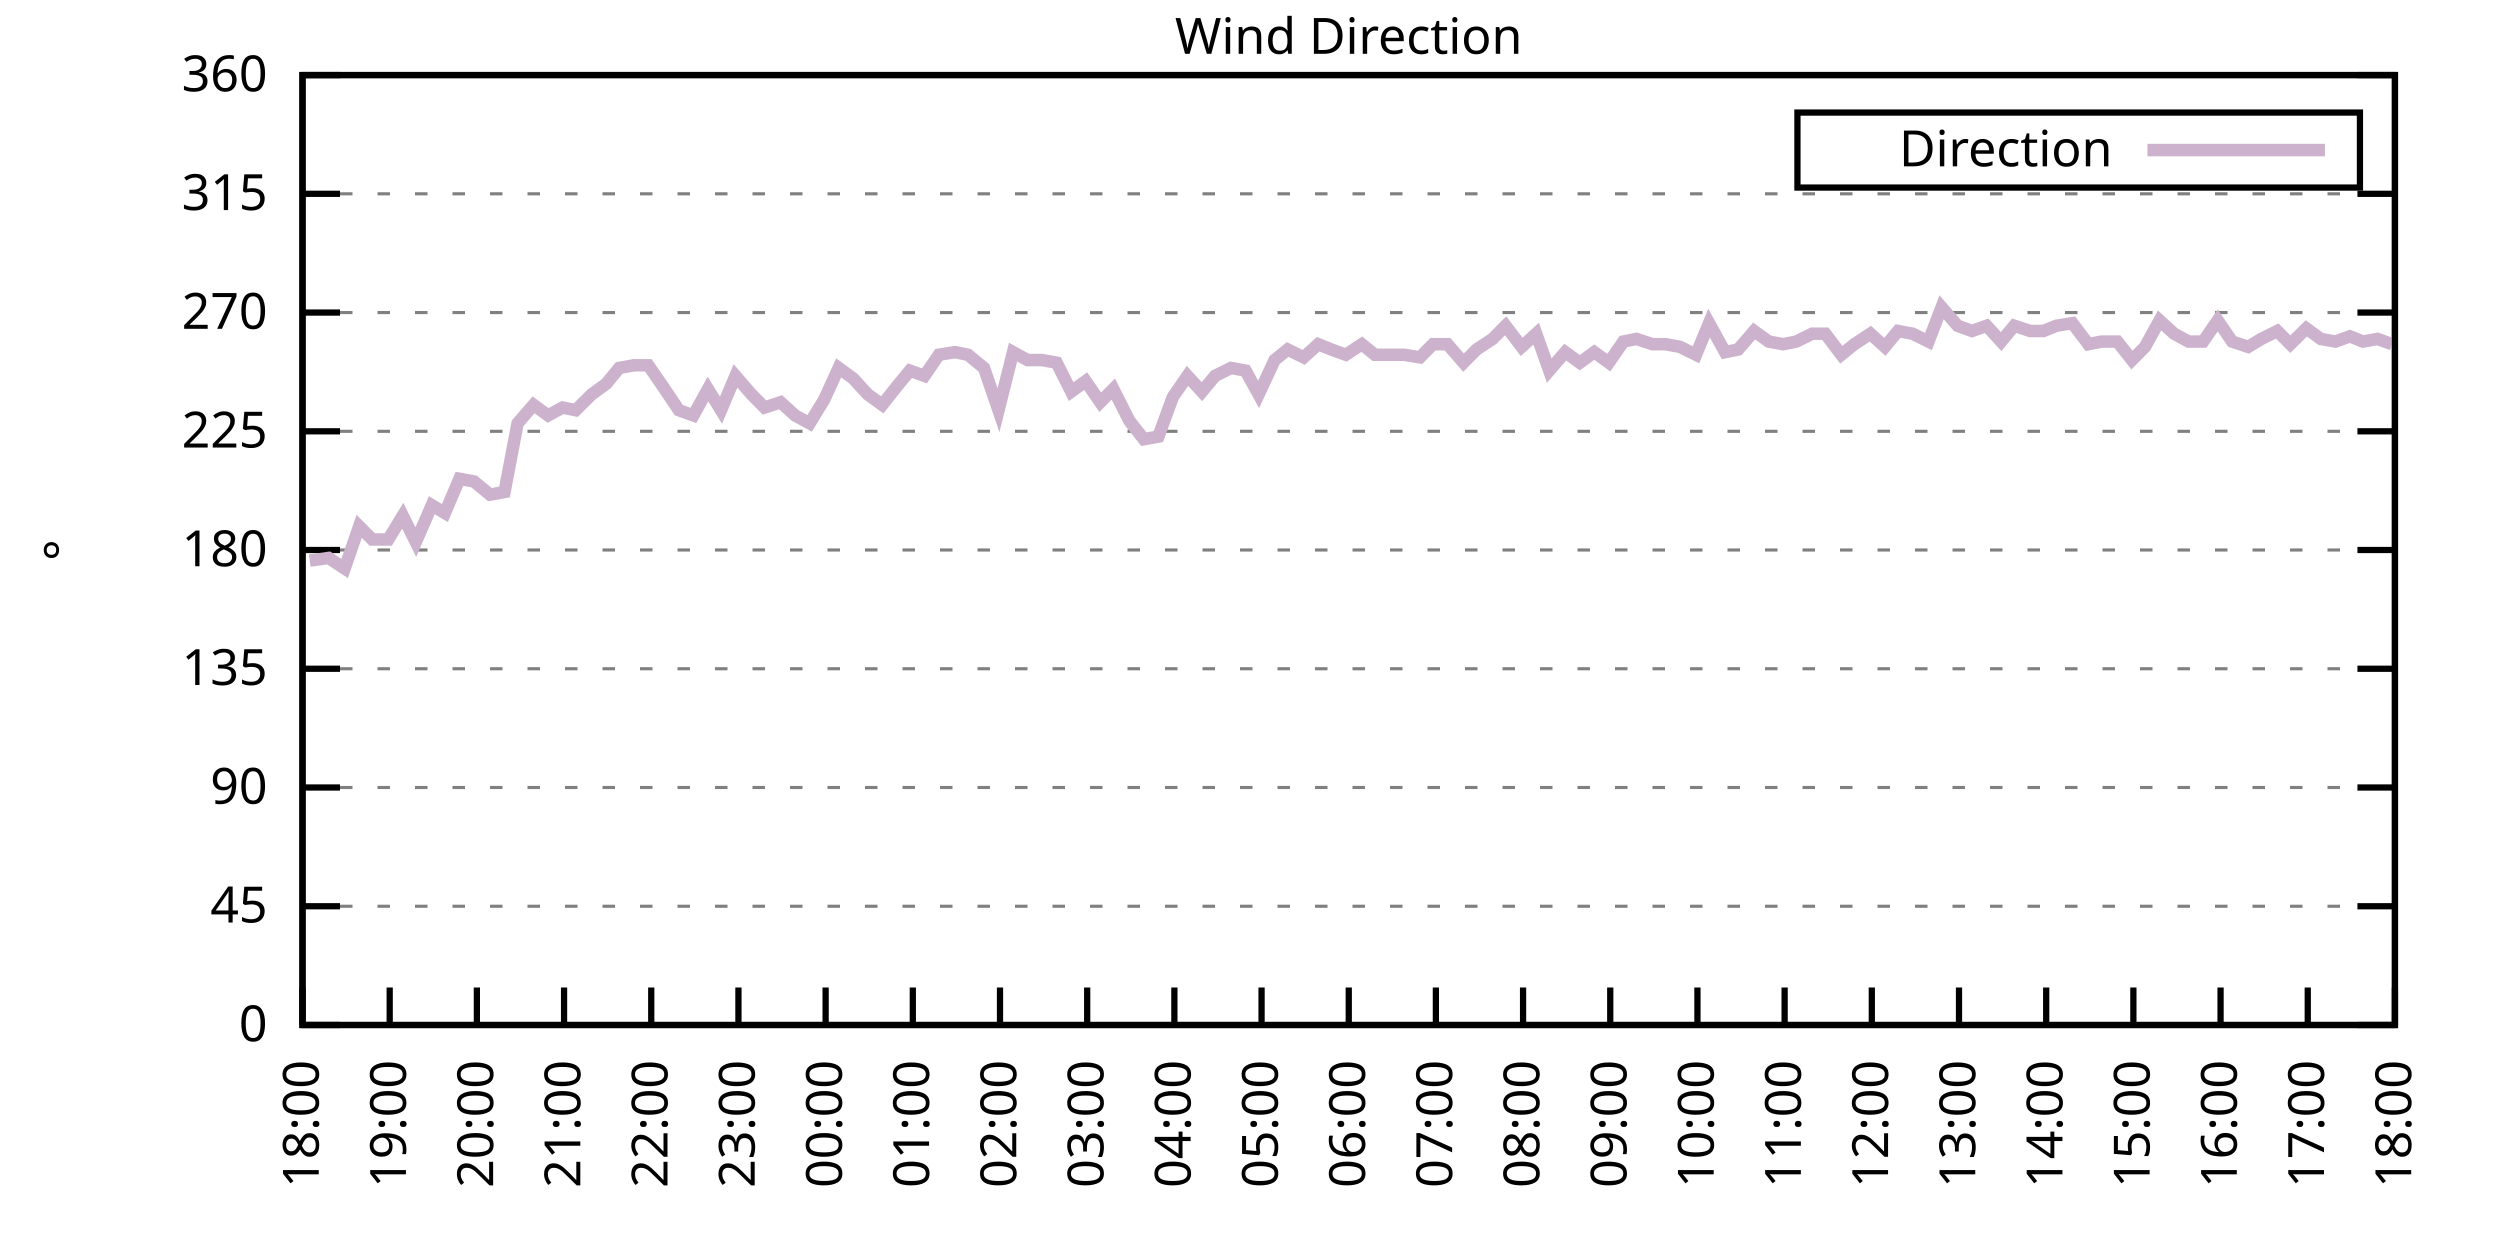
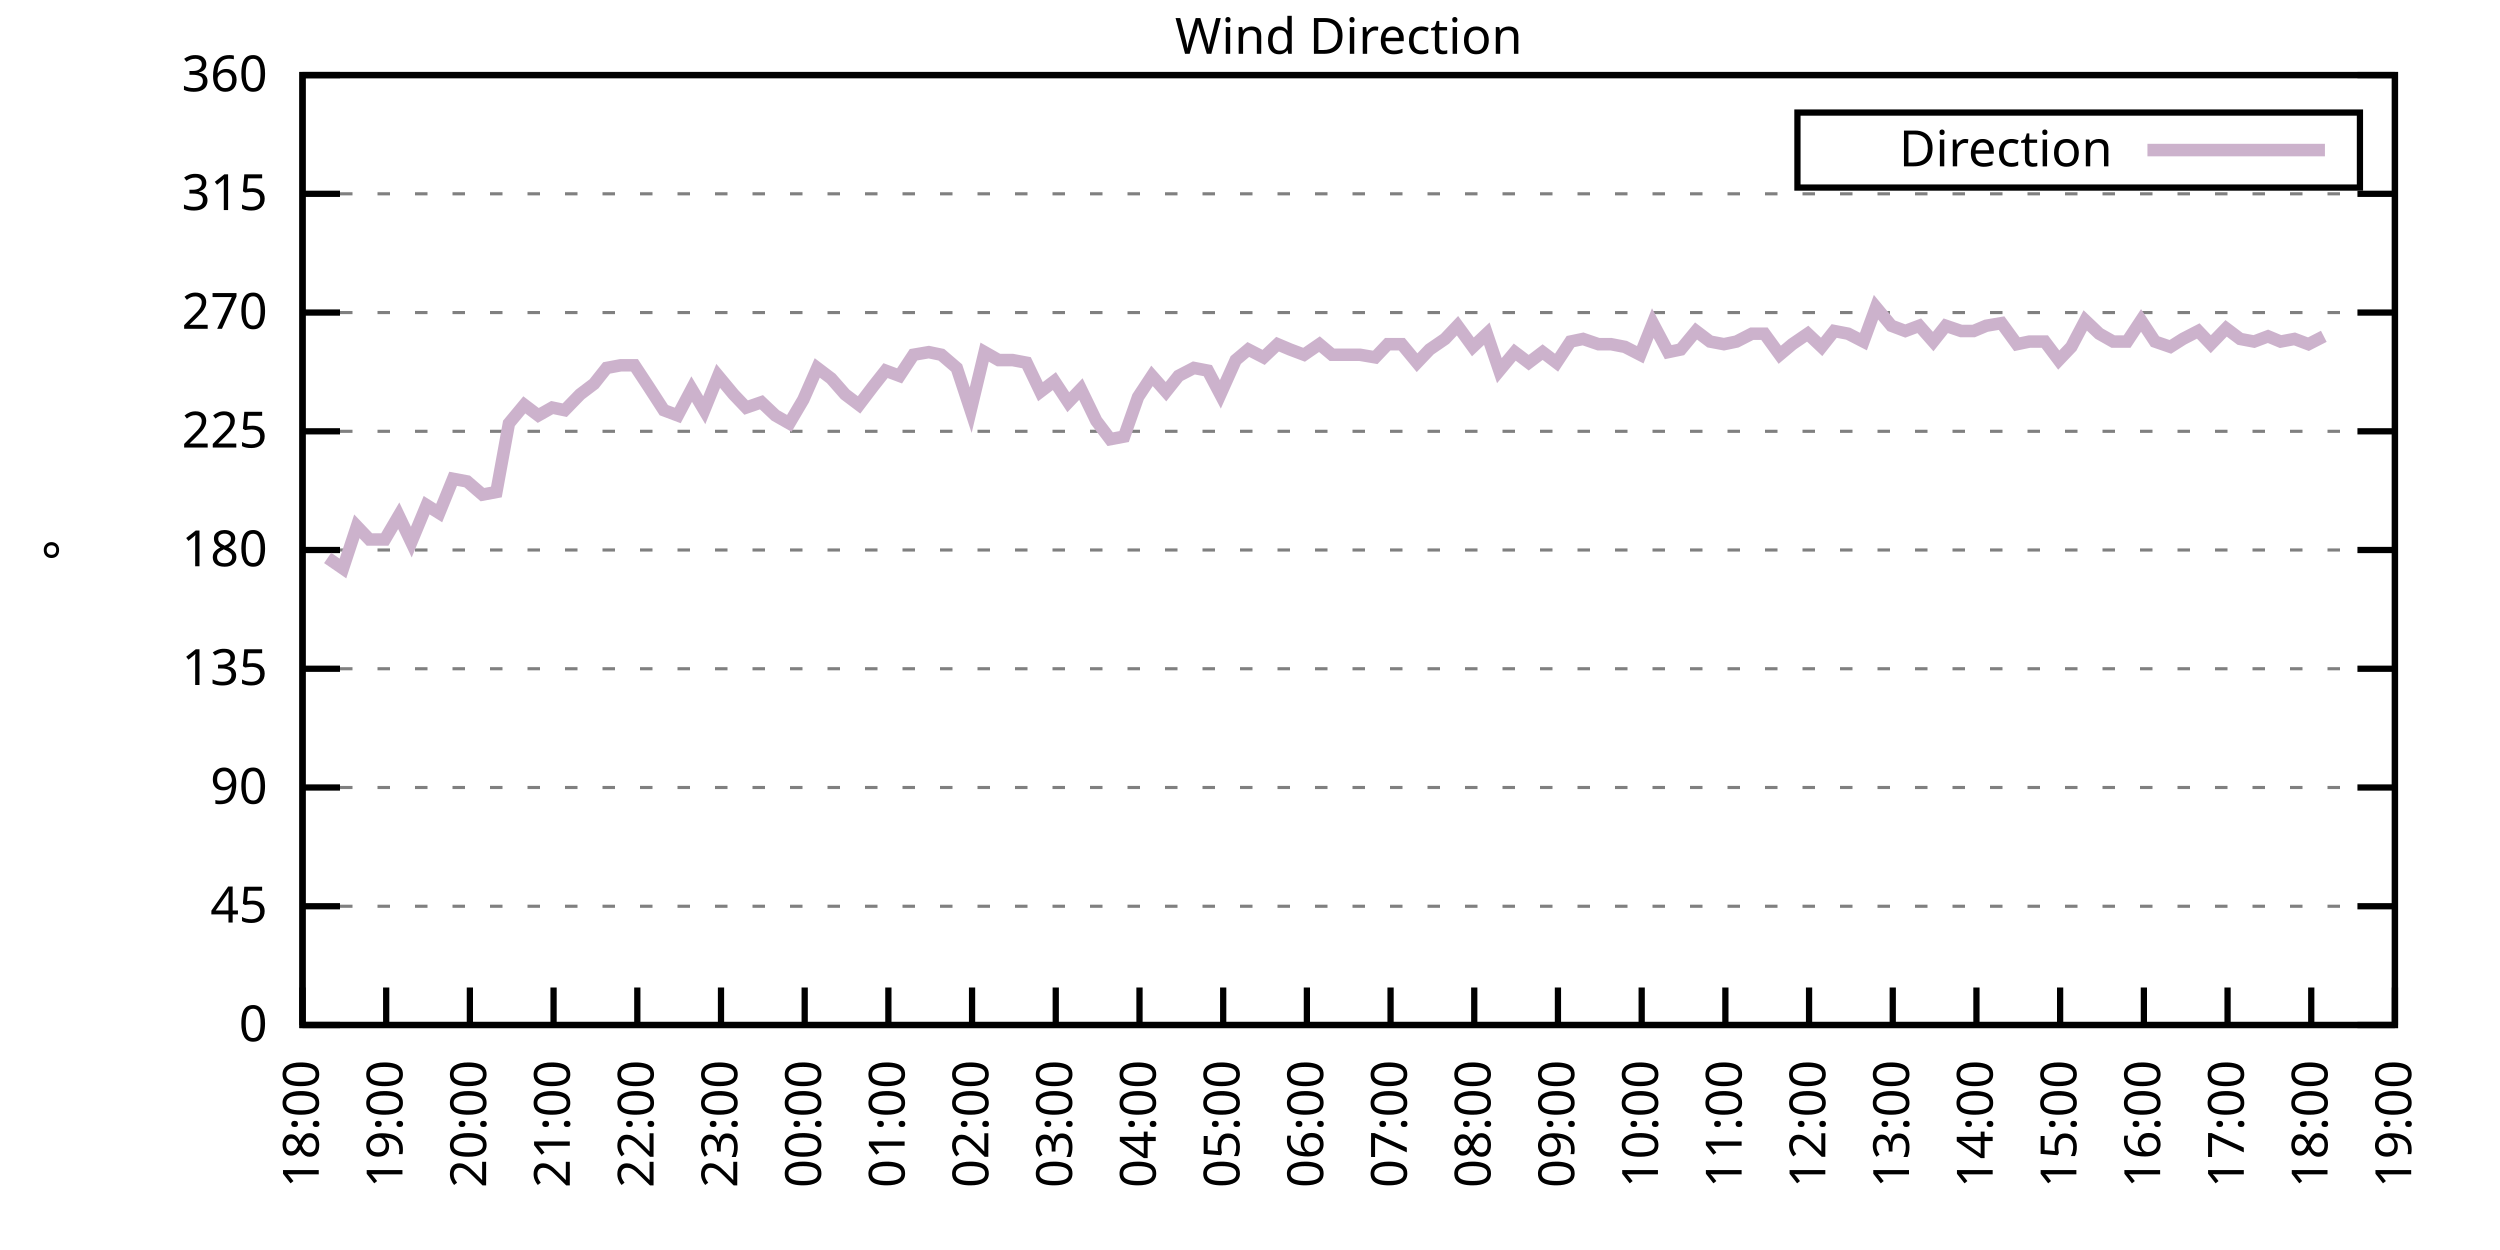
<svg xmlns="http://www.w3.org/2000/svg" xmlns:xlink="http://www.w3.org/1999/xlink" width="400" height="200" viewBox="0 0 400 200">
  <g id="gnuplot_canvas">
    <rect x="0" y="0" width="400" height="200" fill="none" />
    <defs>
      <circle id="gpDot" r="0.5" stroke-width="0.5" stroke="currentColor" />
      <path id="gpPt0" stroke-width="0.333" stroke="currentColor" d="M-1,0 h2 M0,-1 v2" />
      <path id="gpPt1" stroke-width="0.333" stroke="currentColor" d="M-1,-1 L1,1 M1,-1 L-1,1" />
      <path id="gpPt2" stroke-width="0.333" stroke="currentColor" d="M-1,0 L1,0 M0,-1 L0,1 M-1,-1 L1,1 M-1,1 L1,-1" />
      <rect id="gpPt3" stroke-width="0.333" stroke="currentColor" x="-1" y="-1" width="2" height="2" />
      <rect id="gpPt4" stroke-width="0.333" stroke="currentColor" fill="currentColor" x="-1" y="-1" width="2" height="2" />
      <circle id="gpPt5" stroke-width="0.333" stroke="currentColor" cx="0" cy="0" r="1" />
      <use xlink:href="#gpPt5" id="gpPt6" fill="currentColor" stroke="none" />
      <path id="gpPt7" stroke-width="0.333" stroke="currentColor" d="M0,-1.33 L-1.33,0.67 L1.33,0.67 z" />
      <use xlink:href="#gpPt7" id="gpPt8" fill="currentColor" stroke="none" />
      <use xlink:href="#gpPt7" id="gpPt9" stroke="currentColor" transform="rotate(180)" />
      <use xlink:href="#gpPt9" id="gpPt10" fill="currentColor" stroke="none" />
      <use xlink:href="#gpPt3" id="gpPt11" stroke="currentColor" transform="rotate(45)" />
      <use xlink:href="#gpPt11" id="gpPt12" fill="currentColor" stroke="none" />
      <path id="gpPt13" stroke-width="0.333" stroke="currentColor" d="M0,1.330 L1.265,0.411 L0.782,-1.067 L-0.782,-1.076 L-1.265,0.411 z" />
      <use xlink:href="#gpPt13" id="gpPt14" fill="currentColor" stroke="none" />
      <filter id="textbox" filterUnits="objectBoundingBox" x="0" y="0" height="1" width="1">
        <feFlood flood-color="white" flood-opacity="1" result="bgnd" />
        <feComposite in="SourceGraphic" in2="bgnd" operator="atop" />
      </filter>
      <filter id="greybox" filterUnits="objectBoundingBox" x="0" y="0" height="1" width="1">
        <feFlood flood-color="lightgrey" flood-opacity="1" result="grey" />
        <feComposite in="SourceGraphic" in2="grey" operator="atop" />
      </filter>
    </defs>
    <g fill="none" color="white" stroke="currentColor" stroke-width="1.00" stroke-linecap="butt" stroke-linejoin="miter">
</g>
    <g fill="none" color="black" stroke="currentColor" stroke-width="1.00" stroke-linecap="butt" stroke-linejoin="miter">
      <g stroke="none" shape-rendering="crispEdges">
        <polygon fill="rgb(255, 255, 255)" points="48.40,164.00 383.18,164.00 383.18,12.02 48.40,12.02 " />
      </g>
    </g>
    <g fill="none" color="black" stroke="currentColor" stroke-width="1.00" stroke-linecap="butt" stroke-linejoin="miter">
</g>
    <g fill="none" color="black" stroke="black" stroke-width="0.50" stroke-linecap="butt" stroke-linejoin="miter">
</g>
    <g fill="none" color="gray" stroke="currentColor" stroke-width="0.50" stroke-linecap="butt" stroke-linejoin="miter">
      <path stroke="gray" stroke-dasharray="2,4" class="gridline" d="M48.40,164.00 L383.19,164.00  " />
    </g>
    <g fill="none" color="gray" stroke="gray" stroke-width="1.00" stroke-linecap="butt" stroke-linejoin="miter">
</g>
    <g fill="none" color="black" stroke="currentColor" stroke-width="1.00" stroke-linecap="butt" stroke-linejoin="miter">
      <path stroke="black" d="M48.40,164.00 L54.40,164.00 M383.19,164.00 L377.19,164.00  " />
      <g transform="translate(42.80,166.60)" stroke="none" fill="black" font-family="Sans" font-size="8.00" text-anchor="end">
        <text>
          <tspan font-family="Sans"> 0</tspan>
        </text>
      </g>
    </g>
    <g fill="none" color="black" stroke="currentColor" stroke-width="1.00" stroke-linecap="butt" stroke-linejoin="miter">
</g>
    <g fill="none" color="black" stroke="black" stroke-width="0.50" stroke-linecap="butt" stroke-linejoin="miter">
</g>
    <g fill="none" color="gray" stroke="currentColor" stroke-width="0.50" stroke-linecap="butt" stroke-linejoin="miter">
      <path stroke="gray" stroke-dasharray="2,4" class="gridline" d="M48.40,145.00 L383.19,145.00  " />
    </g>
    <g fill="none" color="gray" stroke="gray" stroke-width="1.00" stroke-linecap="butt" stroke-linejoin="miter">
</g>
    <g fill="none" color="black" stroke="currentColor" stroke-width="1.00" stroke-linecap="butt" stroke-linejoin="miter">
      <path stroke="black" d="M48.40,145.00 L54.40,145.00 M383.19,145.00 L377.19,145.00  " />
      <g transform="translate(42.80,147.60)" stroke="none" fill="black" font-family="Sans" font-size="8.00" text-anchor="end">
        <text>
          <tspan font-family="Sans"> 45</tspan>
        </text>
      </g>
    </g>
    <g fill="none" color="black" stroke="currentColor" stroke-width="1.00" stroke-linecap="butt" stroke-linejoin="miter">
</g>
    <g fill="none" color="black" stroke="black" stroke-width="0.50" stroke-linecap="butt" stroke-linejoin="miter">
</g>
    <g fill="none" color="gray" stroke="currentColor" stroke-width="0.50" stroke-linecap="butt" stroke-linejoin="miter">
      <path stroke="gray" stroke-dasharray="2,4" class="gridline" d="M48.40,126.00 L383.19,126.00  " />
    </g>
    <g fill="none" color="gray" stroke="gray" stroke-width="1.00" stroke-linecap="butt" stroke-linejoin="miter">
</g>
    <g fill="none" color="black" stroke="currentColor" stroke-width="1.00" stroke-linecap="butt" stroke-linejoin="miter">
      <path stroke="black" d="M48.40,126.00 L54.40,126.00 M383.19,126.00 L377.19,126.00  " />
      <g transform="translate(42.80,128.60)" stroke="none" fill="black" font-family="Sans" font-size="8.00" text-anchor="end">
        <text>
          <tspan font-family="Sans"> 90</tspan>
        </text>
      </g>
    </g>
    <g fill="none" color="black" stroke="currentColor" stroke-width="1.00" stroke-linecap="butt" stroke-linejoin="miter">
</g>
    <g fill="none" color="black" stroke="black" stroke-width="0.50" stroke-linecap="butt" stroke-linejoin="miter">
</g>
    <g fill="none" color="gray" stroke="currentColor" stroke-width="0.50" stroke-linecap="butt" stroke-linejoin="miter">
      <path stroke="gray" stroke-dasharray="2,4" class="gridline" d="M48.40,107.00 L383.19,107.00  " />
    </g>
    <g fill="none" color="gray" stroke="gray" stroke-width="1.00" stroke-linecap="butt" stroke-linejoin="miter">
</g>
    <g fill="none" color="black" stroke="currentColor" stroke-width="1.00" stroke-linecap="butt" stroke-linejoin="miter">
      <path stroke="black" d="M48.40,107.00 L54.40,107.00 M383.19,107.00 L377.19,107.00  " />
      <g transform="translate(42.80,109.60)" stroke="none" fill="black" font-family="Sans" font-size="8.00" text-anchor="end">
        <text>
          <tspan font-family="Sans"> 135</tspan>
        </text>
      </g>
    </g>
    <g fill="none" color="black" stroke="currentColor" stroke-width="1.00" stroke-linecap="butt" stroke-linejoin="miter">
</g>
    <g fill="none" color="black" stroke="black" stroke-width="0.50" stroke-linecap="butt" stroke-linejoin="miter">
</g>
    <g fill="none" color="gray" stroke="currentColor" stroke-width="0.50" stroke-linecap="butt" stroke-linejoin="miter">
      <path stroke="gray" stroke-dasharray="2,4" class="gridline" d="M48.40,88.00 L383.19,88.00  " />
    </g>
    <g fill="none" color="gray" stroke="gray" stroke-width="1.00" stroke-linecap="butt" stroke-linejoin="miter">
</g>
    <g fill="none" color="black" stroke="currentColor" stroke-width="1.00" stroke-linecap="butt" stroke-linejoin="miter">
      <path stroke="black" d="M48.40,88.00 L54.40,88.00 M383.19,88.00 L377.19,88.00  " />
      <g transform="translate(42.80,90.60)" stroke="none" fill="black" font-family="Sans" font-size="8.00" text-anchor="end">
        <text>
          <tspan font-family="Sans"> 180</tspan>
        </text>
      </g>
    </g>
    <g fill="none" color="black" stroke="currentColor" stroke-width="1.00" stroke-linecap="butt" stroke-linejoin="miter">
</g>
    <g fill="none" color="black" stroke="black" stroke-width="0.50" stroke-linecap="butt" stroke-linejoin="miter">
</g>
    <g fill="none" color="gray" stroke="currentColor" stroke-width="0.50" stroke-linecap="butt" stroke-linejoin="miter">
      <path stroke="gray" stroke-dasharray="2,4" class="gridline" d="M48.40,69.01 L383.19,69.01  " />
    </g>
    <g fill="none" color="gray" stroke="gray" stroke-width="1.00" stroke-linecap="butt" stroke-linejoin="miter">
</g>
    <g fill="none" color="black" stroke="currentColor" stroke-width="1.00" stroke-linecap="butt" stroke-linejoin="miter">
      <path stroke="black" d="M48.40,69.01 L54.40,69.01 M383.19,69.01 L377.19,69.01  " />
      <g transform="translate(42.80,71.61)" stroke="none" fill="black" font-family="Sans" font-size="8.00" text-anchor="end">
        <text>
          <tspan font-family="Sans"> 225</tspan>
        </text>
      </g>
    </g>
    <g fill="none" color="black" stroke="currentColor" stroke-width="1.00" stroke-linecap="butt" stroke-linejoin="miter">
</g>
    <g fill="none" color="black" stroke="black" stroke-width="0.50" stroke-linecap="butt" stroke-linejoin="miter">
</g>
    <g fill="none" color="gray" stroke="currentColor" stroke-width="0.50" stroke-linecap="butt" stroke-linejoin="miter">
      <path stroke="gray" stroke-dasharray="2,4" class="gridline" d="M48.40,50.01 L383.19,50.01  " />
    </g>
    <g fill="none" color="gray" stroke="gray" stroke-width="1.00" stroke-linecap="butt" stroke-linejoin="miter">
</g>
    <g fill="none" color="black" stroke="currentColor" stroke-width="1.00" stroke-linecap="butt" stroke-linejoin="miter">
      <path stroke="black" d="M48.40,50.01 L54.40,50.01 M383.19,50.01 L377.19,50.01  " />
      <g transform="translate(42.80,52.61)" stroke="none" fill="black" font-family="Sans" font-size="8.00" text-anchor="end">
        <text>
          <tspan font-family="Sans"> 270</tspan>
        </text>
      </g>
    </g>
    <g fill="none" color="black" stroke="currentColor" stroke-width="1.00" stroke-linecap="butt" stroke-linejoin="miter">
</g>
    <g fill="none" color="black" stroke="black" stroke-width="0.50" stroke-linecap="butt" stroke-linejoin="miter">
</g>
    <g fill="none" color="gray" stroke="currentColor" stroke-width="0.50" stroke-linecap="butt" stroke-linejoin="miter">
      <path stroke="gray" stroke-dasharray="2,4" class="gridline" d="M48.40,31.01 L383.19,31.01  " />
    </g>
    <g fill="none" color="gray" stroke="gray" stroke-width="1.00" stroke-linecap="butt" stroke-linejoin="miter">
</g>
    <g fill="none" color="black" stroke="currentColor" stroke-width="1.00" stroke-linecap="butt" stroke-linejoin="miter">
      <path stroke="black" d="M48.40,31.01 L54.40,31.01 M383.19,31.01 L377.19,31.01  " />
      <g transform="translate(42.80,33.61)" stroke="none" fill="black" font-family="Sans" font-size="8.00" text-anchor="end">
        <text>
          <tspan font-family="Sans"> 315</tspan>
        </text>
      </g>
    </g>
    <g fill="none" color="black" stroke="currentColor" stroke-width="1.00" stroke-linecap="butt" stroke-linejoin="miter">
</g>
    <g fill="none" color="black" stroke="black" stroke-width="0.50" stroke-linecap="butt" stroke-linejoin="miter">
</g>
    <g fill="none" color="gray" stroke="currentColor" stroke-width="0.50" stroke-linecap="butt" stroke-linejoin="miter">
      <path stroke="gray" stroke-dasharray="2,4" class="gridline" d="M48.40,12.01 L383.19,12.01  " />
    </g>
    <g fill="none" color="gray" stroke="gray" stroke-width="1.00" stroke-linecap="butt" stroke-linejoin="miter">
</g>
    <g fill="none" color="black" stroke="currentColor" stroke-width="1.00" stroke-linecap="butt" stroke-linejoin="miter">
      <path stroke="black" d="M48.40,12.01 L54.40,12.01 M383.19,12.01 L377.19,12.01  " />
      <g transform="translate(42.80,14.61)" stroke="none" fill="black" font-family="Sans" font-size="8.00" text-anchor="end">
        <text>
          <tspan font-family="Sans"> 360</tspan>
        </text>
      </g>
    </g>
    <g fill="none" color="black" stroke="currentColor" stroke-width="1.00" stroke-linecap="butt" stroke-linejoin="miter">
      <path stroke="black" d="M48.40,164.00 L48.40,158.00  " />
      <g transform="translate(51.00,169.60) rotate(270.00)" stroke="none" fill="black" font-family="Sans" font-size="8.00" text-anchor="end">
        <text>
          <tspan font-family="Sans">18:00</tspan>
        </text>
      </g>
    </g>
    <g fill="none" color="black" stroke="currentColor" stroke-width="1.00" stroke-linecap="butt" stroke-linejoin="miter">
-       <path stroke="black" d="M62.35,164.00 L62.35,158.00  " />
-       <g transform="translate(64.95,169.60) rotate(270.00)" stroke="none" fill="black" font-family="Sans" font-size="8.00" text-anchor="end">
+       <path stroke="black" d="M61.79,164.00 L61.79,158.00  " />
+       <g transform="translate(64.39,169.60) rotate(270.00)" stroke="none" fill="black" font-family="Sans" font-size="8.00" text-anchor="end">
        <text>
          <tspan font-family="Sans">19:00</tspan>
        </text>
      </g>
    </g>
    <g fill="none" color="black" stroke="currentColor" stroke-width="1.00" stroke-linecap="butt" stroke-linejoin="miter">
-       <path stroke="black" d="M76.30,164.00 L76.30,158.00  " />
-       <g transform="translate(78.90,169.60) rotate(270.00)" stroke="none" fill="black" font-family="Sans" font-size="8.00" text-anchor="end">
+       <path stroke="black" d="M75.18,164.00 L75.18,158.00  " />
+       <g transform="translate(77.78,169.60) rotate(270.00)" stroke="none" fill="black" font-family="Sans" font-size="8.00" text-anchor="end">
        <text>
          <tspan font-family="Sans">20:00</tspan>
        </text>
      </g>
    </g>
    <g fill="none" color="black" stroke="currentColor" stroke-width="1.00" stroke-linecap="butt" stroke-linejoin="miter">
-       <path stroke="black" d="M90.25,164.00 L90.25,158.00  " />
-       <g transform="translate(92.85,169.60) rotate(270.00)" stroke="none" fill="black" font-family="Sans" font-size="8.00" text-anchor="end">
+       <path stroke="black" d="M88.57,164.00 L88.57,158.00  " />
+       <g transform="translate(91.17,169.60) rotate(270.00)" stroke="none" fill="black" font-family="Sans" font-size="8.00" text-anchor="end">
        <text>
          <tspan font-family="Sans">21:00</tspan>
        </text>
      </g>
    </g>
    <g fill="none" color="black" stroke="currentColor" stroke-width="1.00" stroke-linecap="butt" stroke-linejoin="miter">
-       <path stroke="black" d="M104.20,164.00 L104.20,158.00  " />
-       <g transform="translate(106.80,169.60) rotate(270.00)" stroke="none" fill="black" font-family="Sans" font-size="8.00" text-anchor="end">
+       <path stroke="black" d="M101.97,164.00 L101.97,158.00  " />
+       <g transform="translate(104.57,169.60) rotate(270.00)" stroke="none" fill="black" font-family="Sans" font-size="8.00" text-anchor="end">
        <text>
          <tspan font-family="Sans">22:00</tspan>
        </text>
      </g>
    </g>
    <g fill="none" color="black" stroke="currentColor" stroke-width="1.00" stroke-linecap="butt" stroke-linejoin="miter">
-       <path stroke="black" d="M118.15,164.00 L118.15,158.00  " />
-       <g transform="translate(120.75,169.60) rotate(270.00)" stroke="none" fill="black" font-family="Sans" font-size="8.00" text-anchor="end">
+       <path stroke="black" d="M115.36,164.00 L115.36,158.00  " />
+       <g transform="translate(117.96,169.60) rotate(270.00)" stroke="none" fill="black" font-family="Sans" font-size="8.00" text-anchor="end">
        <text>
          <tspan font-family="Sans">23:00</tspan>
        </text>
      </g>
    </g>
    <g fill="none" color="black" stroke="currentColor" stroke-width="1.00" stroke-linecap="butt" stroke-linejoin="miter">
-       <path stroke="black" d="M132.10,164.00 L132.10,158.00  " />
-       <g transform="translate(134.70,169.60) rotate(270.00)" stroke="none" fill="black" font-family="Sans" font-size="8.00" text-anchor="end">
+       <path stroke="black" d="M128.75,164.00 L128.75,158.00  " />
+       <g transform="translate(131.35,169.60) rotate(270.00)" stroke="none" fill="black" font-family="Sans" font-size="8.00" text-anchor="end">
        <text>
          <tspan font-family="Sans">00:00</tspan>
        </text>
      </g>
    </g>
    <g fill="none" color="black" stroke="currentColor" stroke-width="1.00" stroke-linecap="butt" stroke-linejoin="miter">
-       <path stroke="black" d="M146.05,164.00 L146.05,158.00  " />
-       <g transform="translate(148.65,169.60) rotate(270.00)" stroke="none" fill="black" font-family="Sans" font-size="8.00" text-anchor="end">
+       <path stroke="black" d="M142.14,164.00 L142.14,158.00  " />
+       <g transform="translate(144.74,169.60) rotate(270.00)" stroke="none" fill="black" font-family="Sans" font-size="8.00" text-anchor="end">
        <text>
          <tspan font-family="Sans">01:00</tspan>
        </text>
      </g>
    </g>
    <g fill="none" color="black" stroke="currentColor" stroke-width="1.00" stroke-linecap="butt" stroke-linejoin="miter">
-       <path stroke="black" d="M160.00,164.00 L160.00,158.00  " />
-       <g transform="translate(162.60,169.60) rotate(270.00)" stroke="none" fill="black" font-family="Sans" font-size="8.00" text-anchor="end">
+       <path stroke="black" d="M155.53,164.00 L155.53,158.00  " />
+       <g transform="translate(158.13,169.60) rotate(270.00)" stroke="none" fill="black" font-family="Sans" font-size="8.00" text-anchor="end">
        <text>
          <tspan font-family="Sans">02:00</tspan>
        </text>
      </g>
    </g>
    <g fill="none" color="black" stroke="currentColor" stroke-width="1.00" stroke-linecap="butt" stroke-linejoin="miter">
-       <path stroke="black" d="M173.95,164.00 L173.95,158.00  " />
-       <g transform="translate(176.55,169.60) rotate(270.00)" stroke="none" fill="black" font-family="Sans" font-size="8.00" text-anchor="end">
+       <path stroke="black" d="M168.92,164.00 L168.92,158.00  " />
+       <g transform="translate(171.52,169.60) rotate(270.00)" stroke="none" fill="black" font-family="Sans" font-size="8.00" text-anchor="end">
        <text>
          <tspan font-family="Sans">03:00</tspan>
        </text>
      </g>
    </g>
    <g fill="none" color="black" stroke="currentColor" stroke-width="1.00" stroke-linecap="butt" stroke-linejoin="miter">
-       <path stroke="black" d="M187.90,164.00 L187.90,158.00  " />
-       <g transform="translate(190.50,169.60) rotate(270.00)" stroke="none" fill="black" font-family="Sans" font-size="8.00" text-anchor="end">
+       <path stroke="black" d="M182.32,164.00 L182.32,158.00  " />
+       <g transform="translate(184.92,169.60) rotate(270.00)" stroke="none" fill="black" font-family="Sans" font-size="8.00" text-anchor="end">
        <text>
          <tspan font-family="Sans">04:00</tspan>
        </text>
      </g>
    </g>
    <g fill="none" color="black" stroke="currentColor" stroke-width="1.00" stroke-linecap="butt" stroke-linejoin="miter">
-       <path stroke="black" d="M201.85,164.00 L201.85,158.00  " />
-       <g transform="translate(204.45,169.60) rotate(270.00)" stroke="none" fill="black" font-family="Sans" font-size="8.00" text-anchor="end">
+       <path stroke="black" d="M195.71,164.00 L195.71,158.00  " />
+       <g transform="translate(198.31,169.60) rotate(270.00)" stroke="none" fill="black" font-family="Sans" font-size="8.00" text-anchor="end">
        <text>
          <tspan font-family="Sans">05:00</tspan>
        </text>
      </g>
    </g>
    <g fill="none" color="black" stroke="currentColor" stroke-width="1.00" stroke-linecap="butt" stroke-linejoin="miter">
-       <path stroke="black" d="M215.80,164.00 L215.80,158.00  " />
-       <g transform="translate(218.40,169.60) rotate(270.00)" stroke="none" fill="black" font-family="Sans" font-size="8.00" text-anchor="end">
+       <path stroke="black" d="M209.10,164.00 L209.10,158.00  " />
+       <g transform="translate(211.70,169.60) rotate(270.00)" stroke="none" fill="black" font-family="Sans" font-size="8.00" text-anchor="end">
        <text>
          <tspan font-family="Sans">06:00</tspan>
        </text>
      </g>
    </g>
    <g fill="none" color="black" stroke="currentColor" stroke-width="1.00" stroke-linecap="butt" stroke-linejoin="miter">
-       <path stroke="black" d="M229.74,164.00 L229.74,158.00  " />
-       <g transform="translate(232.34,169.60) rotate(270.00)" stroke="none" fill="black" font-family="Sans" font-size="8.00" text-anchor="end">
+       <path stroke="black" d="M222.49,164.00 L222.49,158.00  " />
+       <g transform="translate(225.09,169.60) rotate(270.00)" stroke="none" fill="black" font-family="Sans" font-size="8.00" text-anchor="end">
        <text>
          <tspan font-family="Sans">07:00</tspan>
        </text>
      </g>
    </g>
    <g fill="none" color="black" stroke="currentColor" stroke-width="1.00" stroke-linecap="butt" stroke-linejoin="miter">
-       <path stroke="black" d="M243.69,164.00 L243.69,158.00  " />
-       <g transform="translate(246.29,169.60) rotate(270.00)" stroke="none" fill="black" font-family="Sans" font-size="8.00" text-anchor="end">
+       <path stroke="black" d="M235.88,164.00 L235.88,158.00  " />
+       <g transform="translate(238.48,169.60) rotate(270.00)" stroke="none" fill="black" font-family="Sans" font-size="8.00" text-anchor="end">
        <text>
          <tspan font-family="Sans">08:00</tspan>
        </text>
      </g>
    </g>
    <g fill="none" color="black" stroke="currentColor" stroke-width="1.00" stroke-linecap="butt" stroke-linejoin="miter">
-       <path stroke="black" d="M257.64,164.00 L257.64,158.00  " />
-       <g transform="translate(260.24,169.60) rotate(270.00)" stroke="none" fill="black" font-family="Sans" font-size="8.00" text-anchor="end">
+       <path stroke="black" d="M249.27,164.00 L249.27,158.00  " />
+       <g transform="translate(251.87,169.60) rotate(270.00)" stroke="none" fill="black" font-family="Sans" font-size="8.00" text-anchor="end">
        <text>
          <tspan font-family="Sans">09:00</tspan>
        </text>
      </g>
    </g>
    <g fill="none" color="black" stroke="currentColor" stroke-width="1.00" stroke-linecap="butt" stroke-linejoin="miter">
-       <path stroke="black" d="M271.59,164.00 L271.59,158.00  " />
-       <g transform="translate(274.19,169.60) rotate(270.00)" stroke="none" fill="black" font-family="Sans" font-size="8.00" text-anchor="end">
+       <path stroke="black" d="M262.67,164.00 L262.67,158.00  " />
+       <g transform="translate(265.27,169.60) rotate(270.00)" stroke="none" fill="black" font-family="Sans" font-size="8.00" text-anchor="end">
        <text>
          <tspan font-family="Sans">10:00</tspan>
        </text>
      </g>
    </g>
    <g fill="none" color="black" stroke="currentColor" stroke-width="1.00" stroke-linecap="butt" stroke-linejoin="miter">
-       <path stroke="black" d="M285.54,164.00 L285.54,158.00  " />
-       <g transform="translate(288.14,169.60) rotate(270.00)" stroke="none" fill="black" font-family="Sans" font-size="8.00" text-anchor="end">
+       <path stroke="black" d="M276.06,164.00 L276.06,158.00  " />
+       <g transform="translate(278.66,169.60) rotate(270.00)" stroke="none" fill="black" font-family="Sans" font-size="8.00" text-anchor="end">
        <text>
          <tspan font-family="Sans">11:00</tspan>
        </text>
      </g>
    </g>
    <g fill="none" color="black" stroke="currentColor" stroke-width="1.00" stroke-linecap="butt" stroke-linejoin="miter">
-       <path stroke="black" d="M299.49,164.00 L299.49,158.00  " />
-       <g transform="translate(302.09,169.60) rotate(270.00)" stroke="none" fill="black" font-family="Sans" font-size="8.00" text-anchor="end">
+       <path stroke="black" d="M289.45,164.00 L289.45,158.00  " />
+       <g transform="translate(292.05,169.60) rotate(270.00)" stroke="none" fill="black" font-family="Sans" font-size="8.00" text-anchor="end">
        <text>
          <tspan font-family="Sans">12:00</tspan>
        </text>
      </g>
    </g>
    <g fill="none" color="black" stroke="currentColor" stroke-width="1.00" stroke-linecap="butt" stroke-linejoin="miter">
-       <path stroke="black" d="M313.44,164.00 L313.44,158.00  " />
-       <g transform="translate(316.04,169.60) rotate(270.00)" stroke="none" fill="black" font-family="Sans" font-size="8.00" text-anchor="end">
+       <path stroke="black" d="M302.84,164.00 L302.84,158.00  " />
+       <g transform="translate(305.44,169.60) rotate(270.00)" stroke="none" fill="black" font-family="Sans" font-size="8.00" text-anchor="end">
        <text>
          <tspan font-family="Sans">13:00</tspan>
        </text>
      </g>
    </g>
    <g fill="none" color="black" stroke="currentColor" stroke-width="1.00" stroke-linecap="butt" stroke-linejoin="miter">
-       <path stroke="black" d="M327.39,164.00 L327.39,158.00  " />
-       <g transform="translate(329.99,169.60) rotate(270.00)" stroke="none" fill="black" font-family="Sans" font-size="8.00" text-anchor="end">
+       <path stroke="black" d="M316.23,164.00 L316.23,158.00  " />
+       <g transform="translate(318.83,169.60) rotate(270.00)" stroke="none" fill="black" font-family="Sans" font-size="8.00" text-anchor="end">
        <text>
          <tspan font-family="Sans">14:00</tspan>
        </text>
      </g>
    </g>
    <g fill="none" color="black" stroke="currentColor" stroke-width="1.00" stroke-linecap="butt" stroke-linejoin="miter">
-       <path stroke="black" d="M341.34,164.00 L341.34,158.00  " />
-       <g transform="translate(343.94,169.60) rotate(270.00)" stroke="none" fill="black" font-family="Sans" font-size="8.00" text-anchor="end">
+       <path stroke="black" d="M329.62,164.00 L329.62,158.00  " />
+       <g transform="translate(332.22,169.60) rotate(270.00)" stroke="none" fill="black" font-family="Sans" font-size="8.00" text-anchor="end">
        <text>
          <tspan font-family="Sans">15:00</tspan>
        </text>
      </g>
    </g>
    <g fill="none" color="black" stroke="currentColor" stroke-width="1.00" stroke-linecap="butt" stroke-linejoin="miter">
-       <path stroke="black" d="M355.29,164.00 L355.29,158.00  " />
-       <g transform="translate(357.89,169.60) rotate(270.00)" stroke="none" fill="black" font-family="Sans" font-size="8.00" text-anchor="end">
+       <path stroke="black" d="M343.02,164.00 L343.02,158.00  " />
+       <g transform="translate(345.62,169.60) rotate(270.00)" stroke="none" fill="black" font-family="Sans" font-size="8.00" text-anchor="end">
        <text>
          <tspan font-family="Sans">16:00</tspan>
        </text>
      </g>
    </g>
    <g fill="none" color="black" stroke="currentColor" stroke-width="1.00" stroke-linecap="butt" stroke-linejoin="miter">
-       <path stroke="black" d="M369.24,164.00 L369.24,158.00  " />
-       <g transform="translate(371.84,169.60) rotate(270.00)" stroke="none" fill="black" font-family="Sans" font-size="8.00" text-anchor="end">
+       <path stroke="black" d="M356.41,164.00 L356.41,158.00  " />
+       <g transform="translate(359.01,169.60) rotate(270.00)" stroke="none" fill="black" font-family="Sans" font-size="8.00" text-anchor="end">
        <text>
          <tspan font-family="Sans">17:00</tspan>
+         </text>
+       </g>
+     </g>
+     <g fill="none" color="black" stroke="currentColor" stroke-width="1.00" stroke-linecap="butt" stroke-linejoin="miter">
+       <path stroke="black" d="M369.80,164.00 L369.80,158.00  " />
+       <g transform="translate(372.40,169.60) rotate(270.00)" stroke="none" fill="black" font-family="Sans" font-size="8.00" text-anchor="end">
+         <text>
+           <tspan font-family="Sans">18:00</tspan>
        </text>
      </g>
    </g>
    <g fill="none" color="black" stroke="currentColor" stroke-width="1.00" stroke-linecap="butt" stroke-linejoin="miter">
      <path stroke="black" d="M383.19,164.00 L383.19,158.00  " />
      <g transform="translate(385.79,169.60) rotate(270.00)" stroke="none" fill="black" font-family="Sans" font-size="8.00" text-anchor="end">
        <text>
-           <tspan font-family="Sans">18:00</tspan>
+           <tspan font-family="Sans">19:00</tspan>
        </text>
      </g>
    </g>
    <g fill="none" color="black" stroke="currentColor" stroke-width="1.00" stroke-linecap="butt" stroke-linejoin="miter">
</g>
    <g fill="none" color="black" stroke="currentColor" stroke-width="1.00" stroke-linecap="butt" stroke-linejoin="miter">
      <path stroke="black" d="M48.40,12.01 L48.40,164.00 L383.19,164.00 L383.19,12.01 L48.40,12.01 Z  " />
    </g>
    <g fill="none" color="black" stroke="currentColor" stroke-width="1.00" stroke-linecap="butt" stroke-linejoin="miter">
</g>
    <g fill="none" color="black" stroke="currentColor" stroke-width="1.00" stroke-linecap="butt" stroke-linejoin="miter">
      <path stroke="black" d="M287.59,30.01 L287.59,18.01 L377.59,18.01 L377.59,30.01 L287.59,30.01 Z  " />
    </g>
    <g id="Wind_direction_plot_1">
      <g fill="none" color="white" stroke="black" stroke-width="2.00" stroke-linecap="butt" stroke-linejoin="miter">
</g>
      <g fill="none" color="black" stroke="currentColor" stroke-width="2.00" stroke-linecap="butt" stroke-linejoin="miter">
        <g transform="translate(337.99,26.61)" stroke="none" fill="black" font-family="Sans" font-size="8.00" text-anchor="end">
          <text>
            <tspan font-family="Sans">Direction</tspan>
          </text>
        </g>
      </g>
      <g fill="none" color="black" stroke="currentColor" stroke-width="2.00" stroke-linecap="butt" stroke-linejoin="miter">
-         <path stroke="rgb(204, 178, 204)" d="M343.59,24.01 L371.99,24.01 M49.56,89.69 L52.58,89.27 L55.14,90.96 L57.47,84.21 L59.56,86.32 L62.12,86.32   L64.44,82.52 L66.53,86.74 L69.09,80.83 L71.18,82.09 L73.51,76.61 L75.83,77.03 L78.39,79.14 L80.72,78.72   L82.81,67.74 L85.37,64.78 L87.69,66.47 L90.02,65.21 L92.11,65.63 L94.67,63.10 L96.99,61.41 L99.08,58.87   L101.41,58.45 L103.73,58.45 L106.06,61.83 L108.62,65.63 L110.94,66.47 L113.27,62.25 L115.36,65.63 L117.68,60.14   L120.24,63.10 L122.33,65.21 L124.89,64.36 L127.22,66.47 L129.54,67.74 L131.87,63.94 L134.19,58.87 L136.51,60.56   L138.84,63.10 L141.16,64.78 L143.49,61.83 L145.58,59.30 L147.91,60.14 L150.23,56.76 L152.79,56.34 L154.88,56.76   L157.44,58.87 L159.76,65.63 L162.09,56.34 L164.41,57.61 L166.74,57.61 L169.06,58.03 L171.39,62.67 L173.71,60.98   L176.04,64.36 L178.13,62.25 L180.69,67.32 L183.01,70.27 L185.34,69.85 L187.66,63.52 L189.99,60.14 L192.31,62.67   L194.41,60.14 L196.96,58.87 L199.29,59.30 L201.38,63.10 L203.94,57.61 L206.03,55.92 L208.59,57.18 L210.91,55.07   L213.01,55.92 L215.33,56.76 L217.89,55.07 L219.98,56.76 L222.54,56.76 L224.63,56.76 L227.19,57.18 L229.28,55.07   L231.60,55.07 L234.16,58.03 L236.25,55.92 L238.81,54.23 L240.90,52.12 L243.46,55.50 L245.79,53.39 L247.88,59.30   L250.44,56.34 L252.76,58.03 L255.09,56.34 L257.41,58.03 L259.74,54.65 L261.83,54.23 L264.39,55.07 L266.48,55.07   L268.80,55.50 L271.36,56.76 L273.45,51.70 L276.01,56.34 L278.10,55.92 L280.66,52.96 L282.99,54.65 L285.31,55.07   L287.40,54.65 L289.96,53.39 L292.05,53.39 L294.61,56.76 L296.70,55.07 L299.26,53.39 L301.58,55.50 L303.68,52.96   L306.00,53.39 L308.56,54.65 L310.65,49.16 L313.21,52.12 L315.53,52.96 L317.86,52.12 L320.18,54.65 L322.28,52.12   L324.83,52.96 L326.93,52.96 L329.02,52.12 L331.58,51.70 L334.13,55.07 L336.23,54.65 L338.78,54.65 L341.11,57.61   L343.20,55.50 L345.53,51.27 L347.85,53.39 L350.18,54.65 L352.50,54.65 L354.83,51.27 L357.15,54.65 L359.71,55.50   L361.80,54.23 L364.36,52.96 L366.45,55.07 L369.01,52.54 L371.33,54.23 L373.66,54.65 L375.98,53.81 L378.08,54.65   L380.40,54.23 L382.73,55.07  " />
+         <path stroke="rgb(204, 178, 204)" d="M343.59,24.01 L371.99,24.01 M52.42,89.27 L54.87,90.96 L57.10,84.21 L59.11,86.32 L61.57,86.32 L63.80,82.52   L65.81,86.74 L68.26,80.83 L70.27,82.09 L72.50,76.61 L74.74,77.03 L77.19,79.14 L79.42,78.72 L81.43,67.74   L83.89,64.78 L86.12,66.47 L88.35,65.21 L90.36,65.63 L92.82,63.10 L95.05,61.41 L97.06,58.87 L99.29,58.45   L101.52,58.45 L103.75,61.83 L106.21,65.63 L108.44,66.47 L110.67,62.25 L112.68,65.63 L114.91,60.14 L117.37,63.10   L119.38,65.21 L121.83,64.36 L124.06,66.47 L126.29,67.74 L128.53,63.94 L130.76,58.87 L132.99,60.56 L135.22,63.10   L137.45,64.78 L139.69,61.83 L141.69,59.30 L143.93,60.14 L146.16,56.76 L148.61,56.34 L150.62,56.76 L153.08,58.87   L155.31,65.63 L157.54,56.34 L159.77,57.61 L162.01,57.61 L164.24,58.03 L166.47,62.67 L168.70,60.98 L170.93,64.36   L172.94,62.25 L175.40,67.32 L177.63,70.27 L179.86,69.85 L182.09,63.52 L184.32,60.14 L186.56,62.67 L188.57,60.14   L191.02,58.87 L193.25,59.30 L195.26,63.10 L197.72,57.61 L199.73,55.92 L202.18,57.18 L204.41,55.07 L206.42,55.92   L208.65,56.76 L211.11,55.07 L213.12,56.76 L215.57,56.76 L217.58,56.76 L220.04,57.18 L222.04,55.07 L224.28,55.07   L226.73,58.03 L228.74,55.92 L231.20,54.23 L233.20,52.12 L235.66,55.50 L237.89,53.39 L239.90,59.30 L242.36,56.34   L244.59,58.03 L246.82,56.34 L249.05,58.03 L251.28,54.65 L253.29,54.23 L255.75,55.07 L257.76,55.07 L259.99,55.50   L262.44,56.76 L264.45,51.70 L266.91,56.34 L268.92,55.92 L271.37,52.96 L273.60,54.65 L275.83,55.07 L277.84,54.65   L280.30,53.39 L282.31,53.39 L284.76,56.76 L286.77,55.07 L289.23,53.39 L291.46,55.50 L293.47,52.96 L295.70,53.39   L298.15,54.65 L300.16,49.16 L302.62,52.12 L304.85,52.96 L307.08,52.12 L309.31,54.65 L311.32,52.12 L313.78,52.96   L315.79,52.96 L317.79,52.12 L320.25,51.70 L322.70,55.07 L324.71,54.65 L327.17,54.65 L329.40,57.61 L331.41,55.50   L333.64,51.27 L335.87,53.39 L338.10,54.65 L340.34,54.65 L342.57,51.27 L344.80,54.65 L347.26,55.50 L349.26,54.23   L351.72,52.96 L353.73,55.07 L356.18,52.54 L358.42,54.23 L360.65,54.65 L362.88,53.81 L364.89,54.65 L367.12,54.23   L369.35,55.07 L371.81,53.81  " />
      </g>
    </g>
    <g fill="none" color="black" stroke="currentColor" stroke-width="2.00" stroke-linecap="butt" stroke-linejoin="miter">
</g>
    <g fill="none" color="black" stroke="black" stroke-width="1.00" stroke-linecap="butt" stroke-linejoin="miter">
</g>
    <g fill="none" color="black" stroke="currentColor" stroke-width="1.00" stroke-linecap="butt" stroke-linejoin="miter">
      <path stroke="black" d="M48.40,12.01 L48.40,164.00 L383.19,164.00 L383.19,12.01 L48.40,12.01 Z  " />
      <g transform="translate(12.80,88.01) rotate(270.00)" stroke="none" fill="black" font-family="Sans" font-size="8.00" text-anchor="middle">
        <text>
          <tspan font-family="Sans">°</tspan>
        </text>
      </g>
    </g>
    <g fill="none" color="black" stroke="currentColor" stroke-width="1.00" stroke-linecap="butt" stroke-linejoin="miter">
</g>
    <g fill="none" color="black" stroke="currentColor" stroke-width="1.00" stroke-linecap="butt" stroke-linejoin="miter">
      <g transform="translate(215.79,8.61)" stroke="none" fill="black" font-family="Sans" font-size="8.00" text-anchor="middle">
        <text>
          <tspan font-family="Sans">Wind Direction</tspan>
        </text>
      </g>
    </g>
    <g fill="none" color="black" stroke="currentColor" stroke-width="1.00" stroke-linecap="butt" stroke-linejoin="miter">
</g>
  </g>
</svg>
